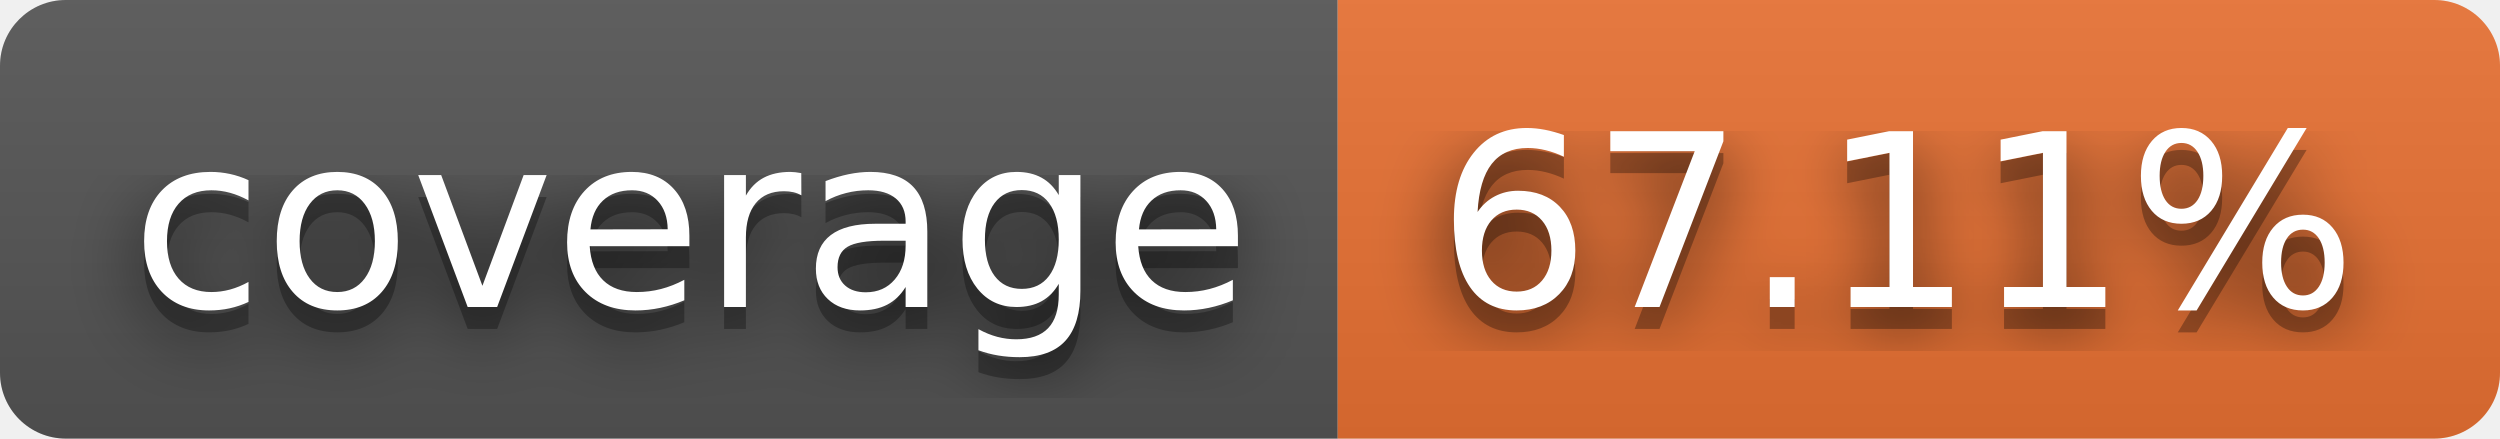
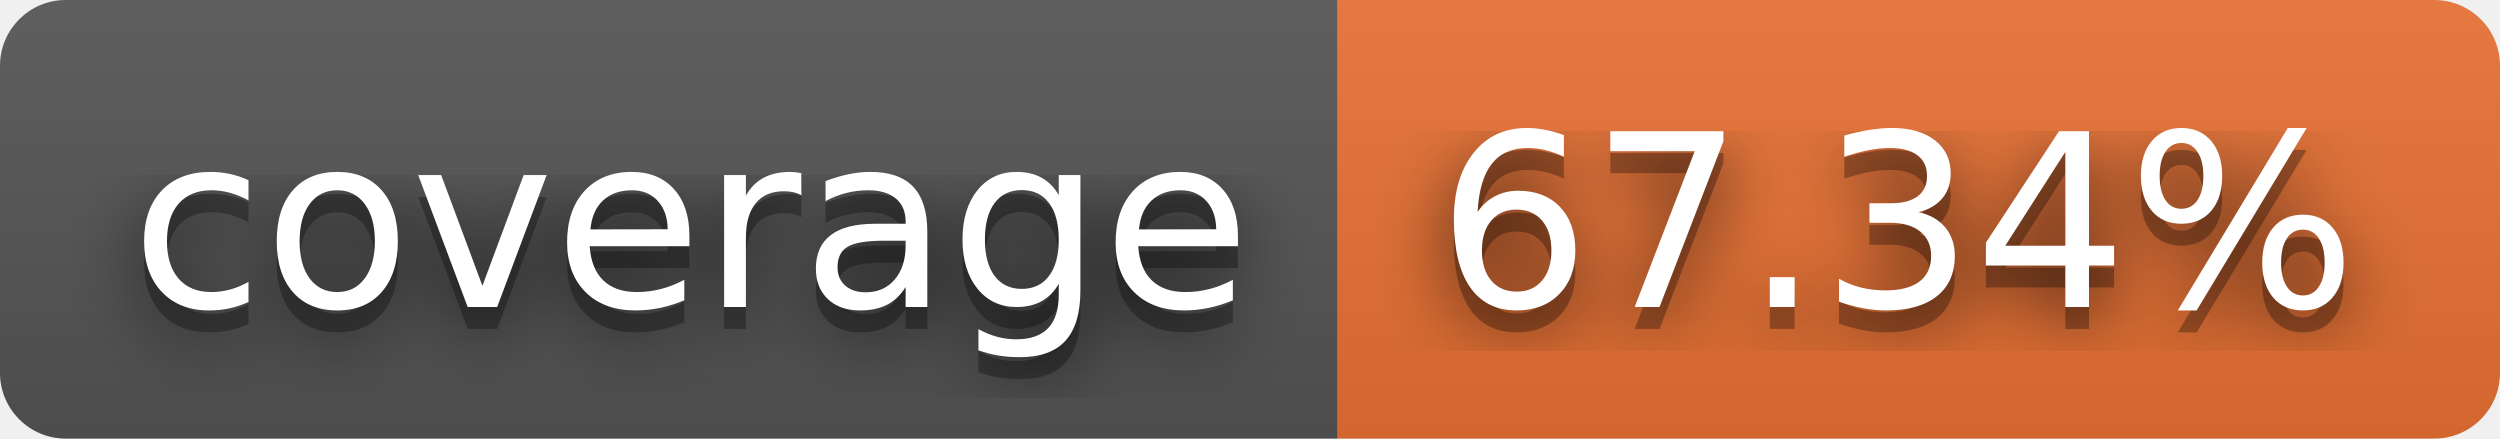
- <svg xmlns="http://www.w3.org/2000/svg" width="114" height="20" role="img" aria-label="coverage: 67.11%">
+ <svg xmlns="http://www.w3.org/2000/svg" width="114" height="20" role="img" aria-label="coverage: 67.34%">
  <filter id="blur">
    <feGaussianBlur stdDeviation="16" />
  </filter>
  <linearGradient id="s" x2="0" y2="100%">
    <stop offset="0" stop-color="#bbb" stop-opacity=".1" />
    <stop offset="1" stop-opacity=".1" />
  </linearGradient>
  <clipPath id="r">
    <rect width="114" height="20" rx="3" />
  </clipPath>
  <g clip-path="url(#r)">
    <rect width="61" height="20" fill="#555" />
    <rect x="61" width="53" height="20" fill="#ea7233" />
    <rect width="114" height="20" fill="url(#s)" />
  </g>
  <g fill="#fff" text-anchor="middle" font-family="Verdana,Geneva,DejaVu Sans,sans-serif" text-rendering="geometricPrecision" font-size="110">
    <g transform="scale(.1)">
      <g aria-hidden="true" fill="#010101">
        <text x="315" y="150" fill-opacity=".8" filter="url(#blur)" textLength="510">coverage</text>
        <text x="315" y="150" fill-opacity=".3" textLength="510">coverage</text>
      </g>
      <text x="315" y="140" textLength="510">coverage</text>
    </g>
    <g transform="scale(.1)">
      <g aria-hidden="true" fill="#010101">
-         <text x="865" y="150" fill-opacity=".8" filter="url(#blur)" textLength="430">67.11%</text>
-         <text x="865" y="150" fill-opacity=".3" textLength="430">67.11%</text>
+         <text x="865" y="150" fill-opacity=".8" filter="url(#blur)" textLength="430">67.34%</text>
+         <text x="865" y="150" fill-opacity=".3" textLength="430">67.34%</text>
      </g>
-       <text x="865" y="140" textLength="430">67.11%</text>
+       <text x="865" y="140" textLength="430">67.34%</text>
    </g>
  </g>
</svg>
